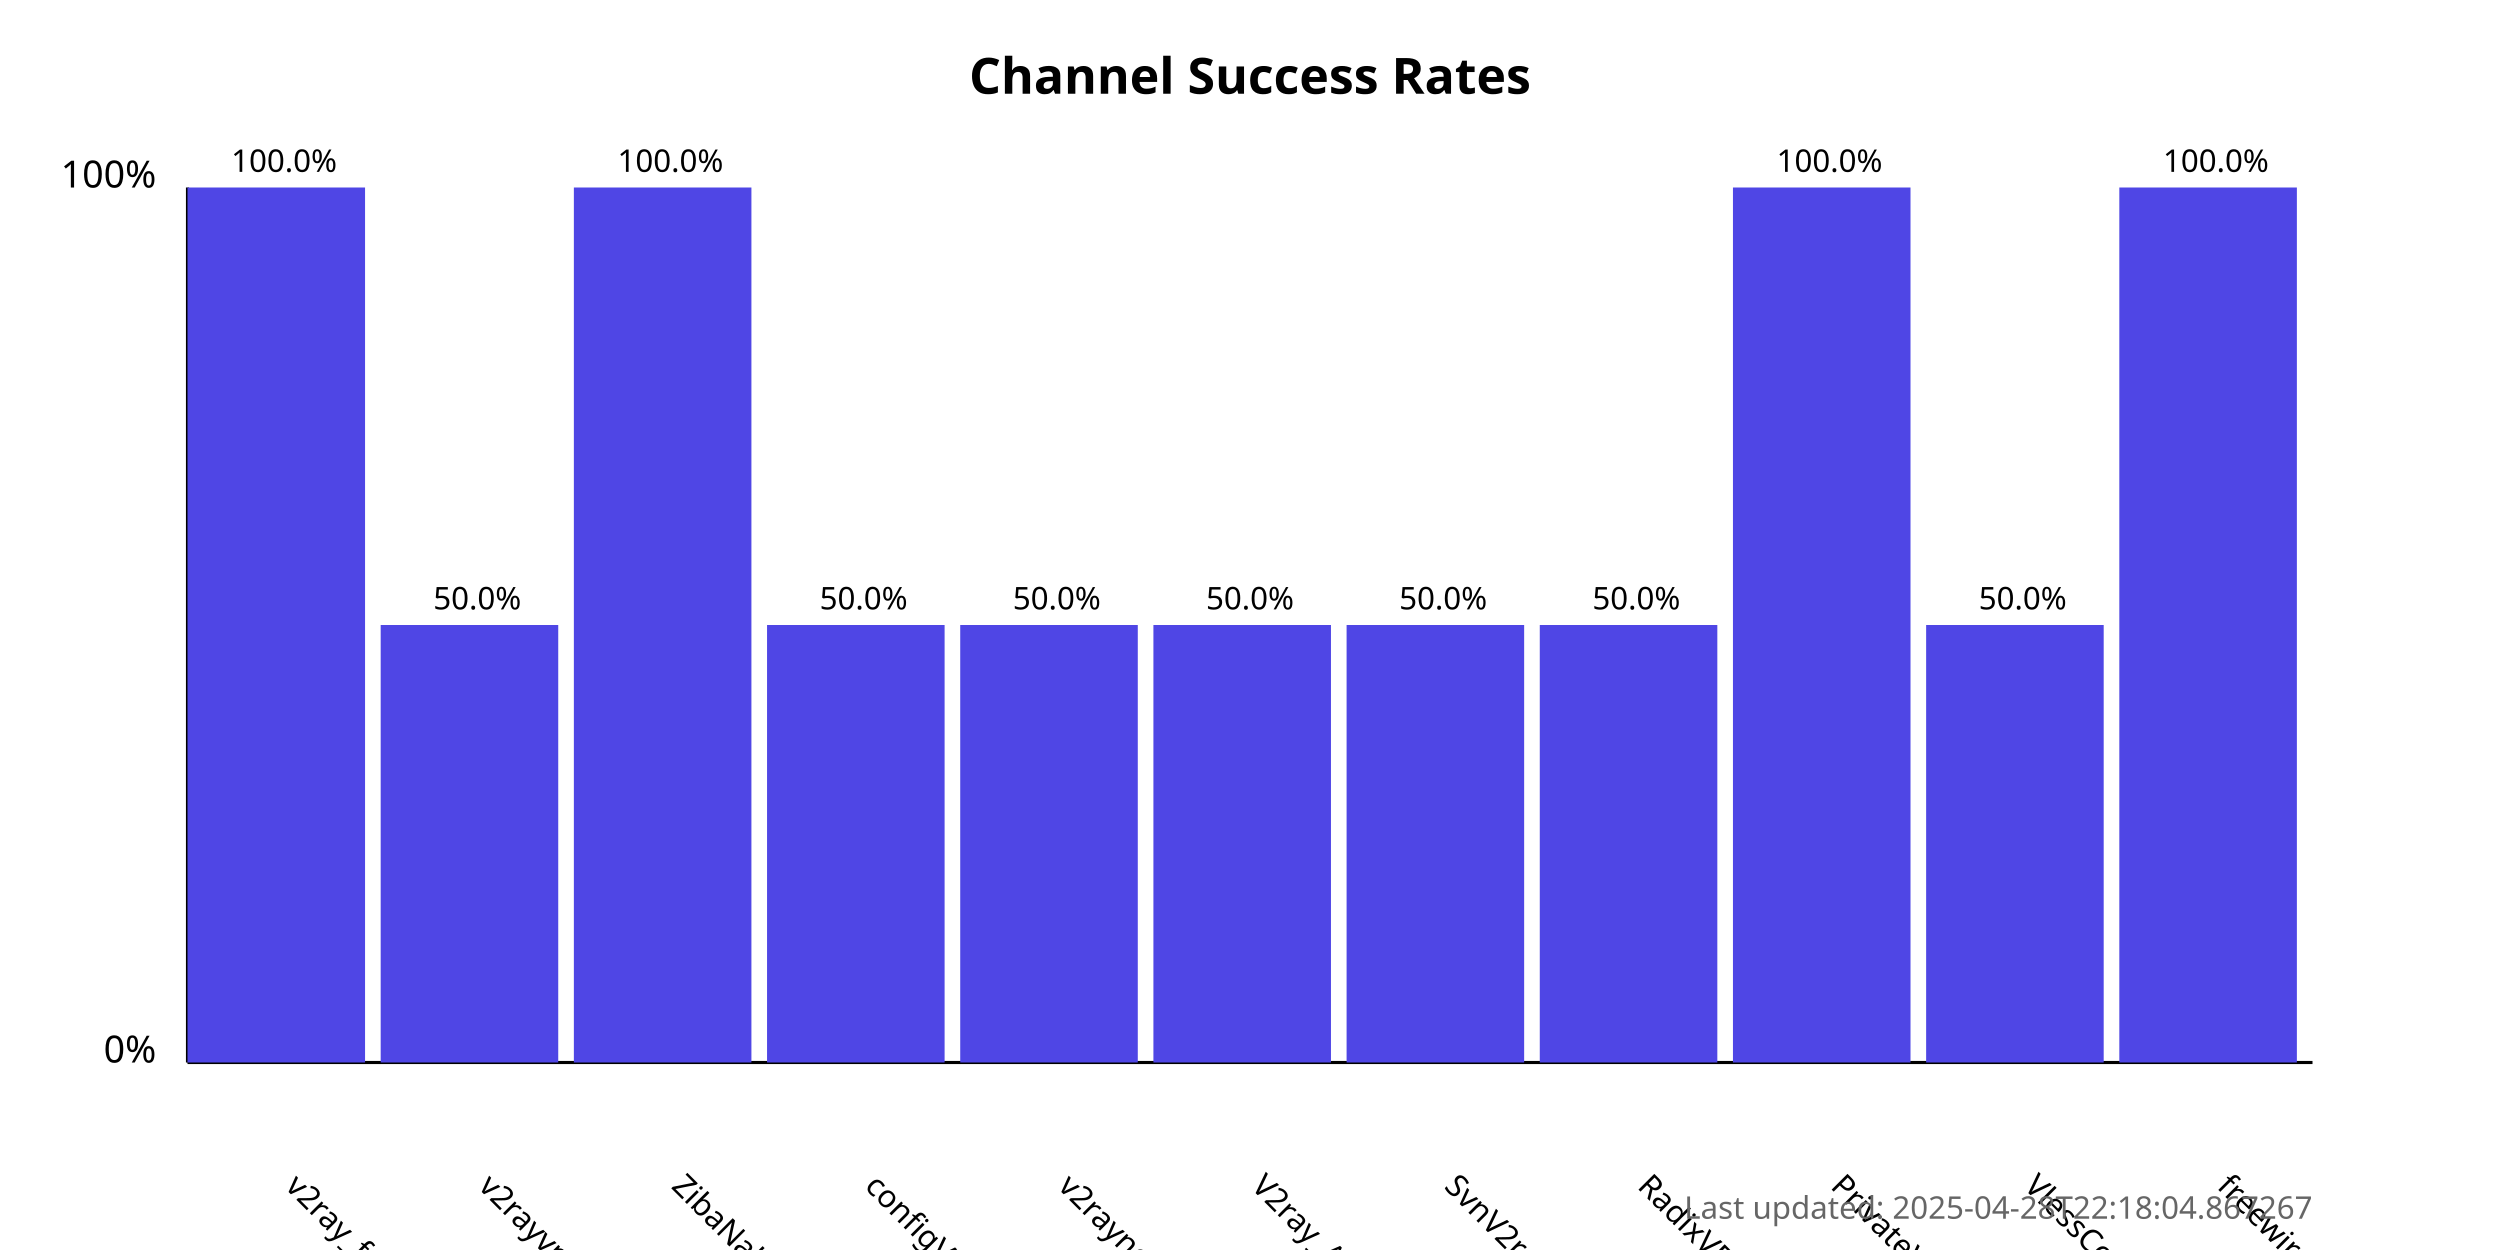
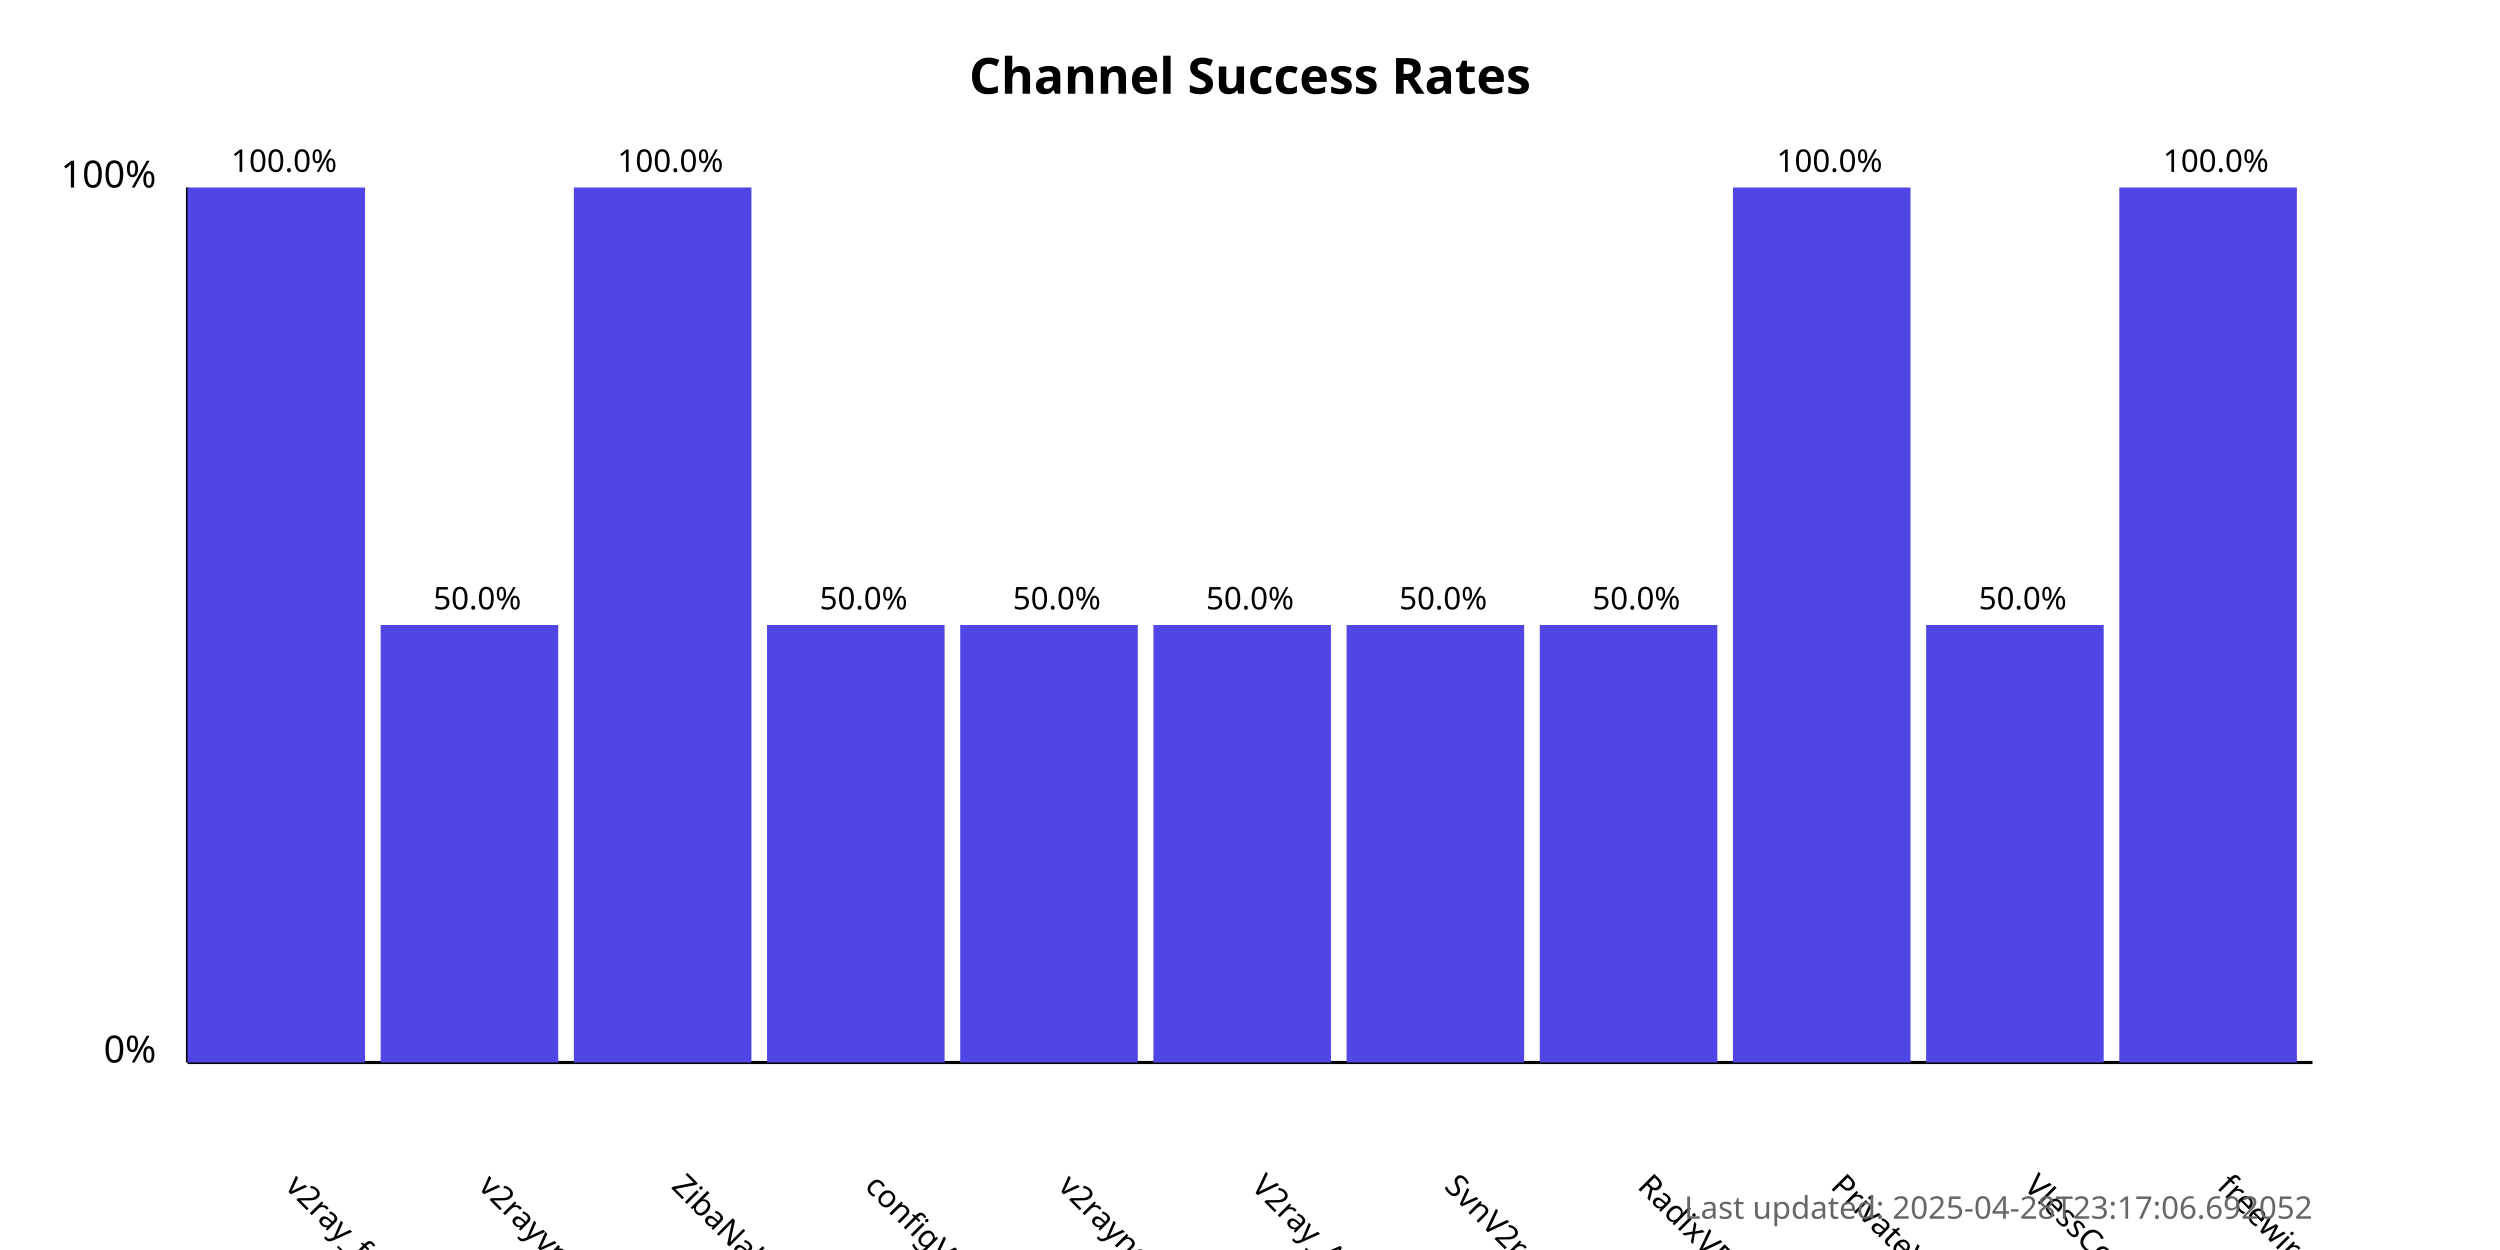
<svg xmlns="http://www.w3.org/2000/svg" width="800" height="400">
  <style>
            .chart-title { font: bold 16px sans-serif; }
            .axis-label { font: 12px sans-serif; }
            .tick-label { font: 10px sans-serif; }
            .bar { fill: #4f46e5; }
            .bar:hover { fill: #6366f1; }
            .timestamp { font: 10px sans-serif; fill: #666; }
        </style>
  <text x="400.0" y="30" text-anchor="middle" class="chart-title">
            Channel Success Rates
        </text>
  <line x1="60" y1="340" x2="60" y2="60" stroke="black" stroke-width="1" />
  <line x1="60" y1="340" x2="740" y2="340" stroke="black" stroke-width="1" />
  <text x="50" y="340" text-anchor="end" class="axis-label">0%</text>
  <text x="50" y="60" text-anchor="end" class="axis-label">100%</text>
  <g>
    <rect x="60" y="60.0" width="56.818" height="280.0" class="bar" />
    <text x="90.909" y="380" transform="rotate(45, 90.90909, 380)" text-anchor="start" class="tick-label">
                v2ray_free_conf
            </text>
    <text x="90.909" y="55.0" text-anchor="middle" class="tick-label">
                100.0%
            </text>
  </g>
  <g>
    <rect x="121.818" y="200.0" width="56.818" height="140.0" class="bar" />
    <text x="152.727" y="380" transform="rotate(45, 152.7273, 380)" text-anchor="start" class="tick-label">
                v2rayvpno
            </text>
    <text x="152.727" y="195.0" text-anchor="middle" class="tick-label">
                50.0%
            </text>
  </g>
  <g>
    <rect x="183.636" y="60.0" width="56.818" height="280.0" class="bar" />
    <text x="214.545" y="380" transform="rotate(45, 214.5455, 380)" text-anchor="start" class="tick-label">
                ZibaNabz
            </text>
    <text x="214.545" y="55.0" text-anchor="middle" class="tick-label">
                100.0%
            </text>
  </g>
  <g>
    <rect x="245.455" y="200.0" width="56.818" height="140.0" class="bar" />
    <text x="276.364" y="380" transform="rotate(45, 276.3636, 380)" text-anchor="start" class="tick-label">
                configV2rayForFree
            </text>
    <text x="276.364" y="195.0" text-anchor="middle" class="tick-label">
                50.0%
            </text>
  </g>
  <g>
    <rect x="307.273" y="200.0" width="56.818" height="140.0" class="bar" />
    <text x="338.182" y="380" transform="rotate(45, 338.1818, 380)" text-anchor="start" class="tick-label">
                v2rayngvpn
            </text>
    <text x="338.182" y="195.0" text-anchor="middle" class="tick-label">
                50.0%
            </text>
  </g>
  <g>
    <rect x="369.091" y="200.0" width="56.818" height="140.0" class="bar" />
    <text x="400.0" y="380" transform="rotate(45, 400.0, 380)" text-anchor="start" class="tick-label">
                V2ray_Alpha
            </text>
    <text x="400.0" y="195.0" text-anchor="middle" class="tick-label">
                50.0%
            </text>
  </g>
  <g>
    <rect x="430.909" y="200.0" width="56.818" height="140.0" class="bar" />
    <text x="461.818" y="380" transform="rotate(45, 461.8182, 380)" text-anchor="start" class="tick-label">
                SvnV2ray
            </text>
    <text x="461.818" y="195.0" text-anchor="middle" class="tick-label">
                50.0%
            </text>
  </g>
  <g>
    <rect x="492.727" y="200.0" width="56.818" height="140.0" class="bar" />
    <text x="523.636" y="380" transform="rotate(45, 523.6364, 380)" text-anchor="start" class="tick-label">
                RadixVPN
            </text>
    <text x="523.636" y="195.0" text-anchor="middle" class="tick-label">
                50.0%
            </text>
  </g>
  <g>
    <rect x="554.545" y="60.0" width="56.818" height="280.0" class="bar" />
    <text x="585.455" y="380" transform="rotate(45, 585.4545, 380)" text-anchor="start" class="tick-label">
                PrivateVPNs
            </text>
    <text x="585.455" y="55.0" text-anchor="middle" class="tick-label">
                100.0%
            </text>
  </g>
  <g>
    <rect x="616.364" y="200.0" width="56.818" height="140.0" class="bar" />
    <text x="647.273" y="380" transform="rotate(45, 647.2727, 380)" text-anchor="start" class="tick-label">
                VlessConfig
            </text>
    <text x="647.273" y="195.0" text-anchor="middle" class="tick-label">
                50.0%
            </text>
  </g>
  <g>
    <rect x="678.182" y="60.0" width="56.818" height="280.0" class="bar" />
    <text x="709.091" y="380" transform="rotate(45, 709.0909, 380)" text-anchor="start" class="tick-label">
                freewireguard
            </text>
    <text x="709.091" y="55.0" text-anchor="middle" class="tick-label">
                100.0%
            </text>
  </g>
  <text x="740" y="390" text-anchor="end" class="timestamp">
-             Last updated: 2025-04-28T22:18:04.867267
+             Last updated: 2025-04-28T23:17:06.692052
        </text>
</svg>
